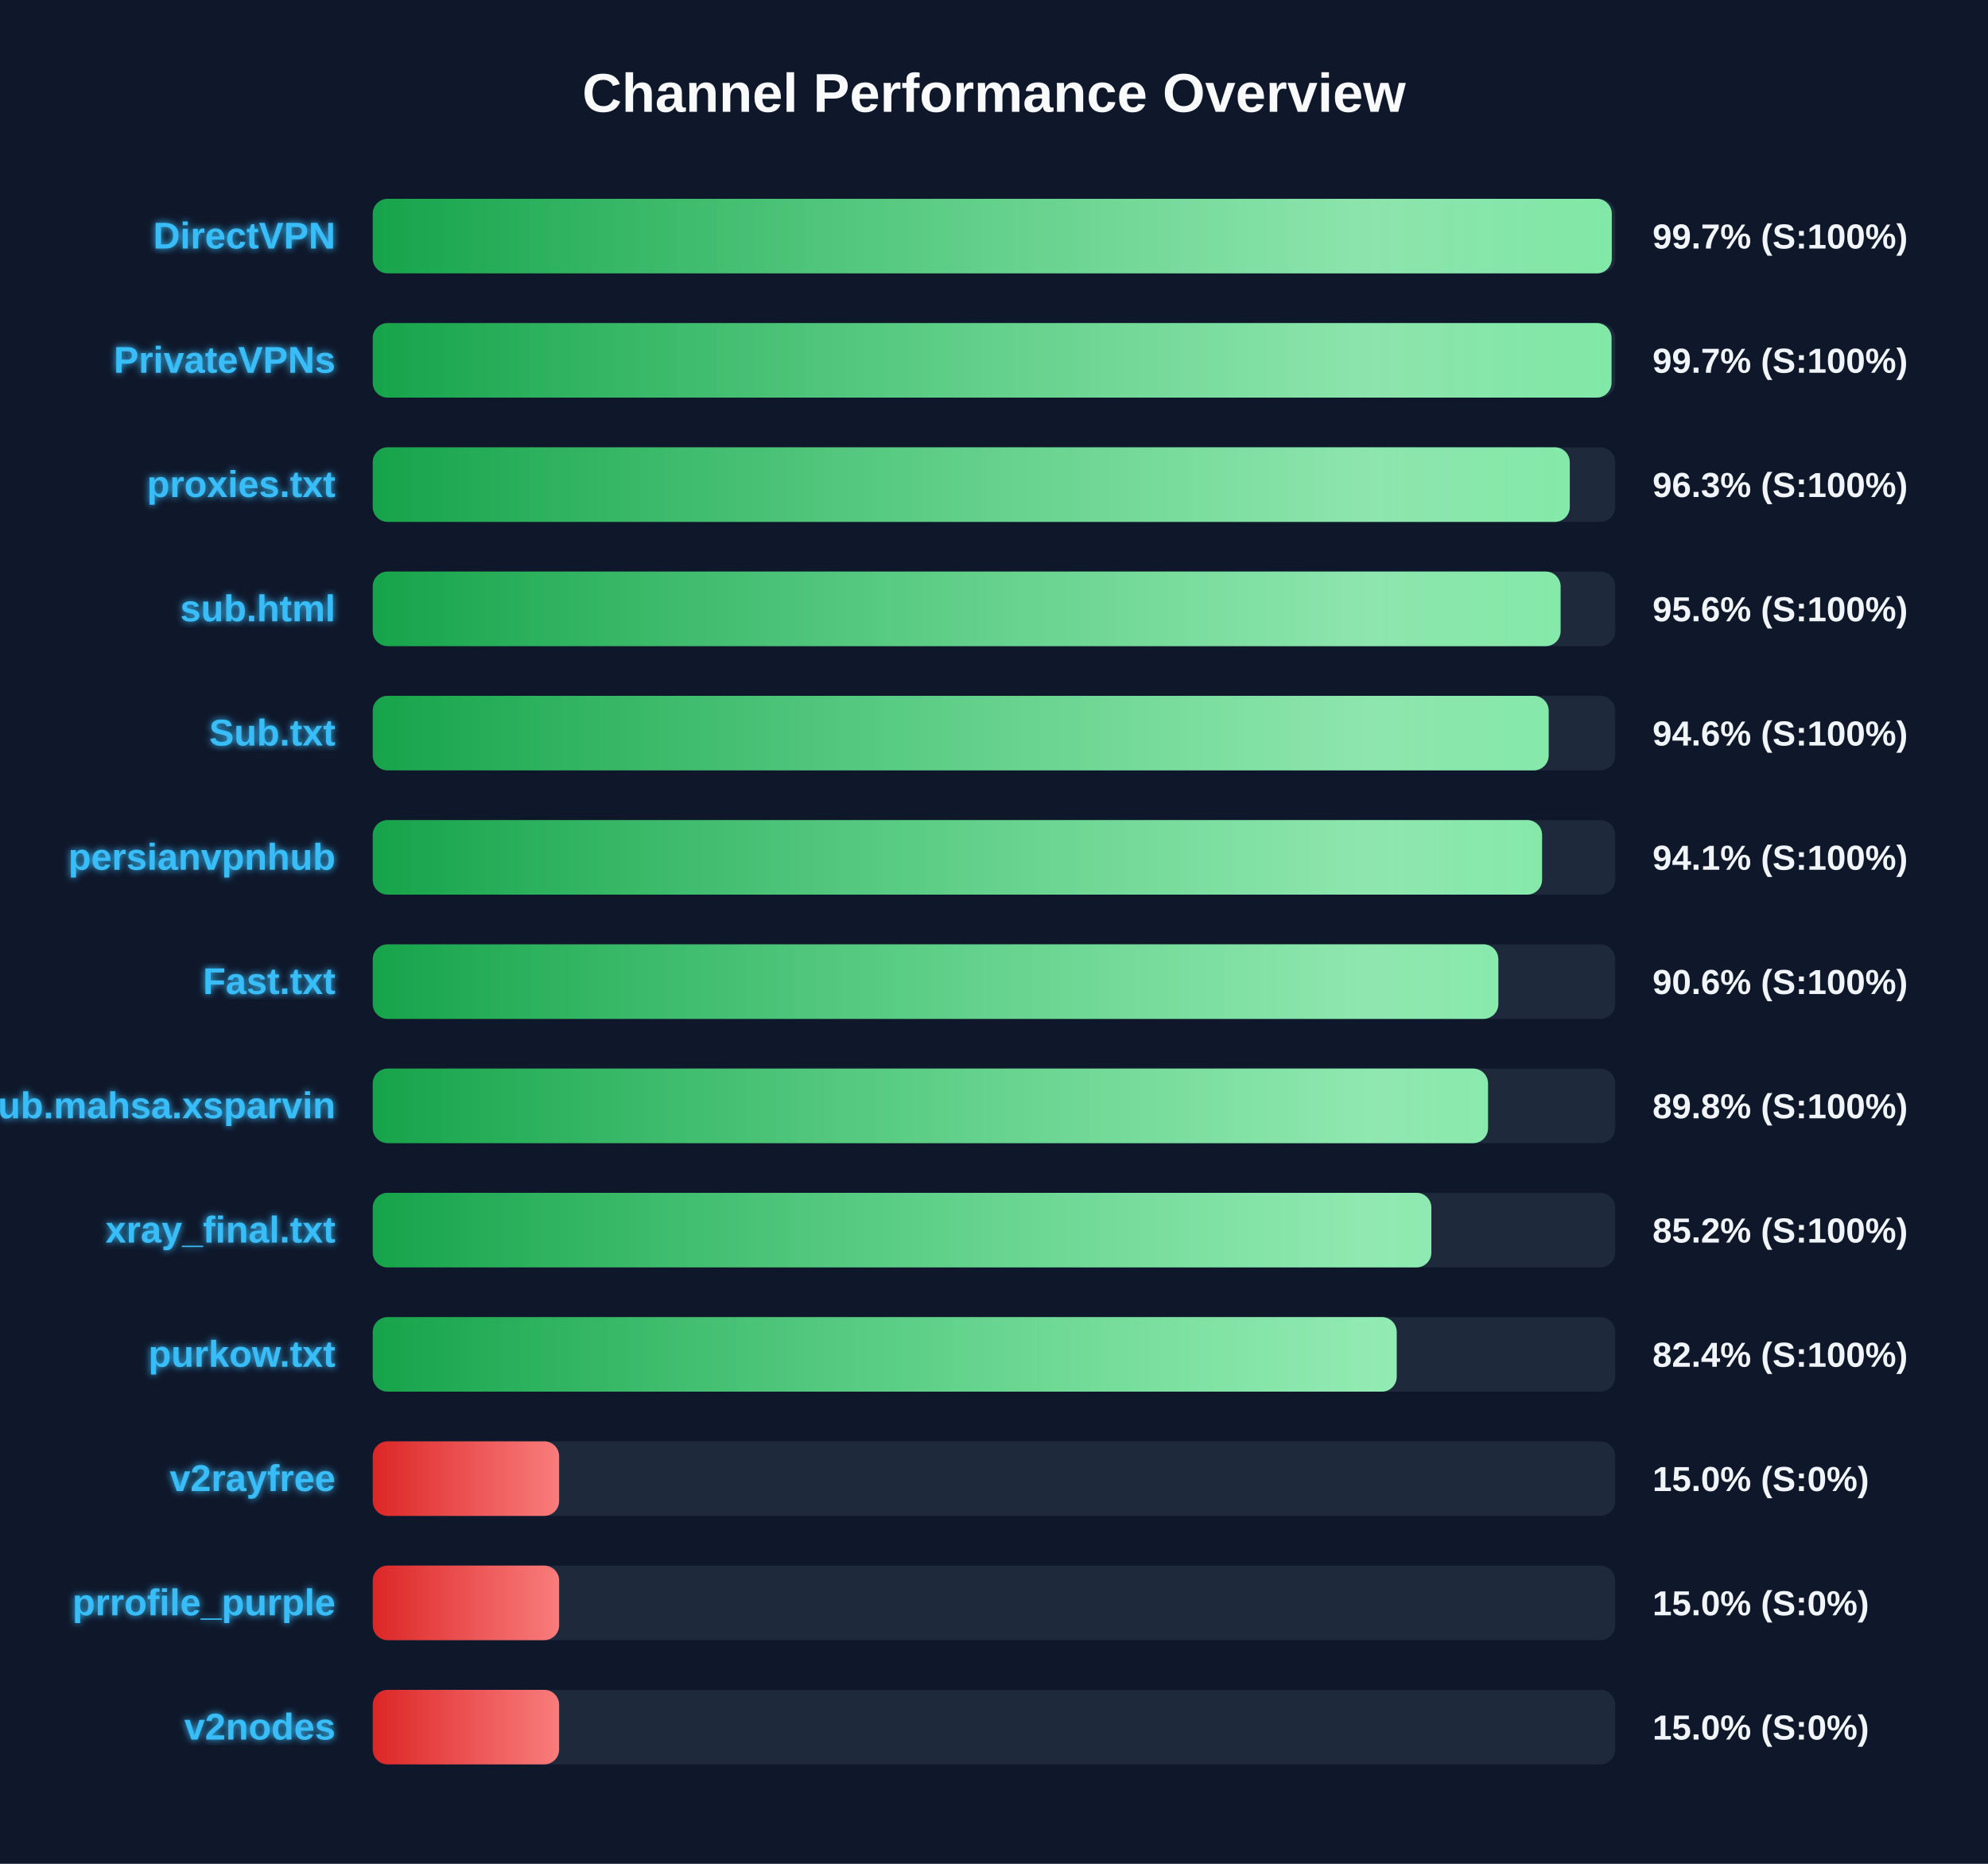
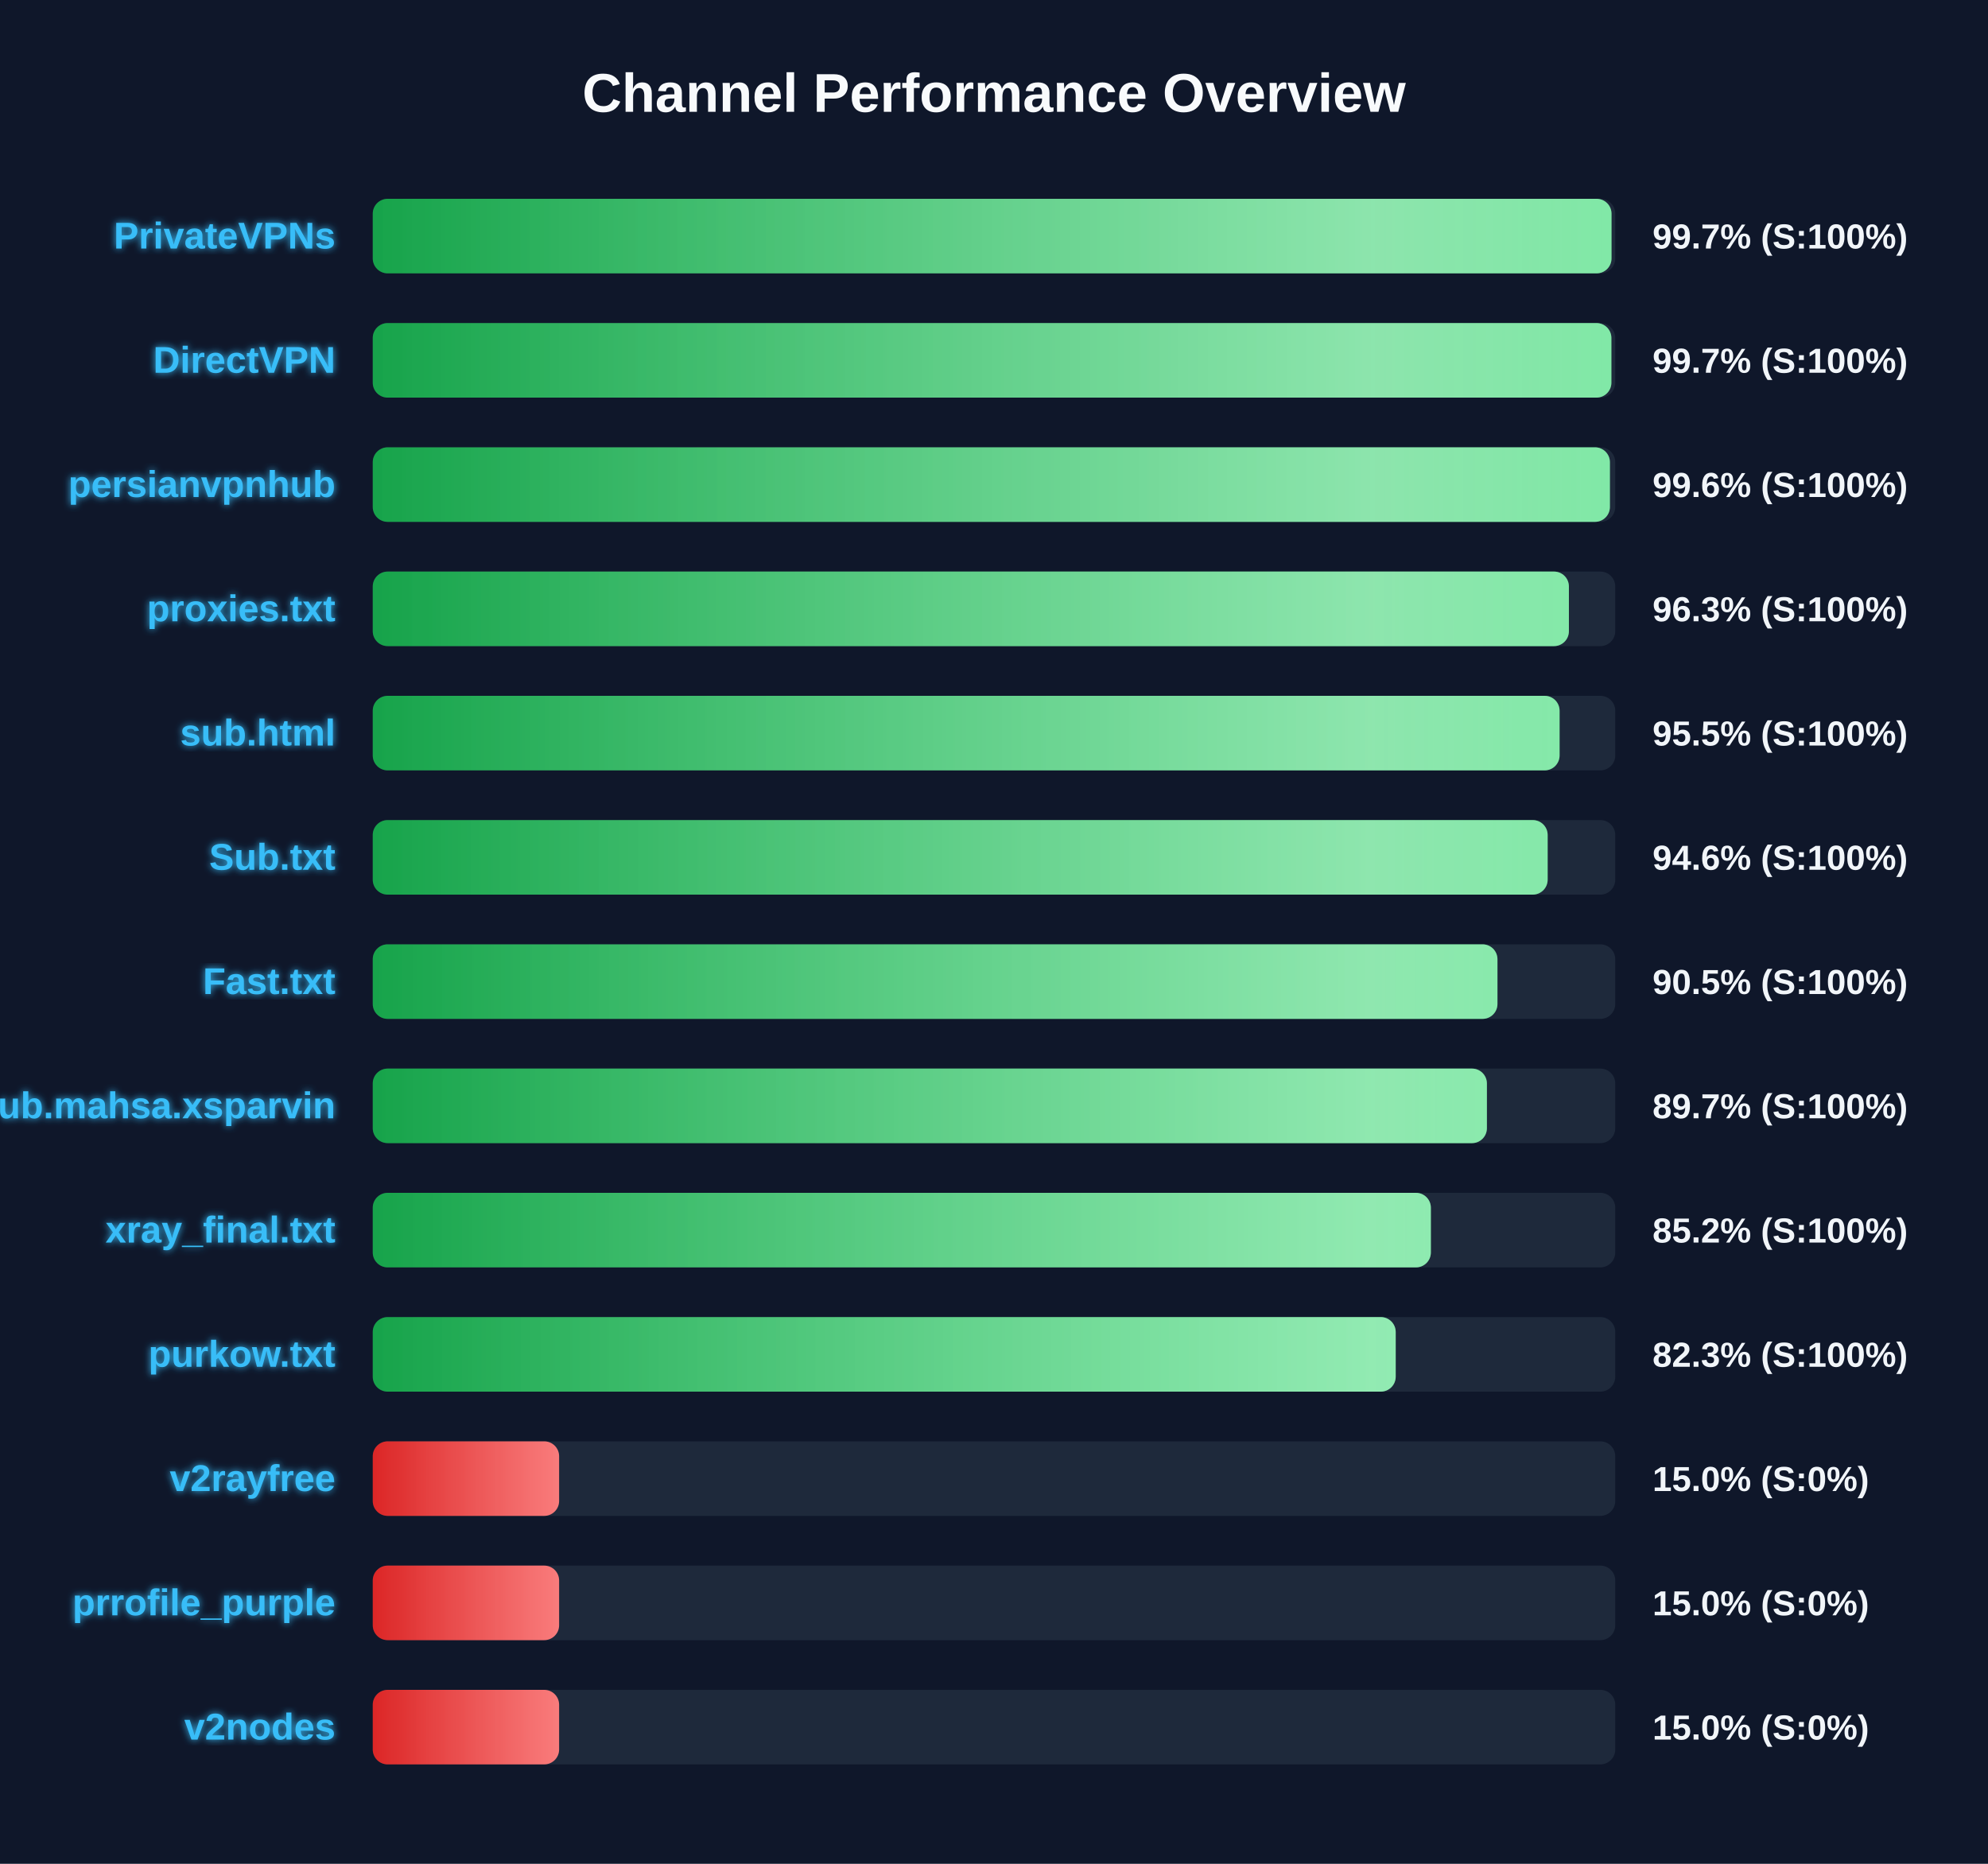
<svg xmlns="http://www.w3.org/2000/svg" width="800" height="750" version="1.1">
  <defs>
    <linearGradient id="grad-green" x1="0%" y1="0%" x2="100%" y2="0%">
      <stop offset="0%" stop-color="#16a34a" />
      <stop offset="100%" stop-color="#4ade80" />
    </linearGradient>
    <linearGradient id="grad-yellow" x1="0%" y1="0%" x2="100%" y2="0%">
      <stop offset="0%" stop-color="#ca8a04" />
      <stop offset="100%" stop-color="#fde047" />
    </linearGradient>
    <linearGradient id="grad-red" x1="0%" y1="0%" x2="100%" y2="0%">
      <stop offset="0%" stop-color="#dc2626" />
      <stop offset="100%" stop-color="#f87171" />
    </linearGradient>
    <linearGradient id="shimmer" x1="0%" y1="0%" x2="100%" y2="0%">
      <stop offset="0%" stop-color="rgba(255,255,255,0)" />
      <stop offset="50%" stop-color="rgba(255,255,255,0.4)" />
      <stop offset="100%" stop-color="rgba(255,255,255,0)" />
    </linearGradient>
    <filter id="glow" x="-20%" y="-20%" width="140%" height="140%">
      <feGaussianBlur stdDeviation="1.5" result="blur" />
      <feComposite in="SourceGraphic" in2="blur" operator="over" />
    </filter>
  </defs>
  <style>
        .bg-rect { fill: #0f172a; }
        .title { font: bold 22px 'Segoe UI', Arial, sans-serif; fill: #f8fafc; }
        .row { font: bold 15px 'Segoe UI', Arial, sans-serif; fill: #38bdf8; filter: url(#glow); }
        .score { font: bold 14px 'Segoe UI', Arial, sans-serif; fill: #f1f5f9; }
        @keyframes shimmer-anim {
            0% { transform: translateX(-100%); }
            100% { transform: translateX(200%); }
        }
        .shimmer-rect {
            animation: shimmer-anim 2.5s infinite linear;
        }
    </style>
  <rect width="100%" height="100%" class="bg-rect" />
  <text x="400" y="45" text-anchor="middle" class="title">Channel Performance Overview</text>
  <rect x="150" y="80" width="500" height="30" fill="#1e293b" rx="6" />
  <clipPath id="clip-0">
-     <rect x="150" y="80" width="498.6" height="30" rx="6" />
+     <rect x="150" y="80" width="498.5" height="30" rx="6" />
  </clipPath>
-   <rect x="150" y="80" width="498.6" height="30" fill="url(#grad-green)" rx="6" />
+   <rect x="150" y="80" width="498.5" height="30" fill="url(#grad-green)" rx="6" />
  <g clip-path="url(#clip-0)">
    <rect x="150" y="80" width="100%" height="30" fill="url(#shimmer)" class="shimmer-rect" />
  </g>
-   <text x="135" y="100" text-anchor="end" class="row">DirectVPN</text>
+   <text x="135" y="100" text-anchor="end" class="row">PrivateVPNs</text>
  <text x="665" y="100" text-anchor="start" class="score">99.7% (S:100%)</text>
  <rect x="150" y="130" width="500" height="30" fill="#1e293b" rx="6" />
  <clipPath id="clip-1">
-     <rect x="150" y="130" width="498.5" height="30" rx="6" />
+     <rect x="150" y="130" width="498.45" height="30" rx="6" />
  </clipPath>
-   <rect x="150" y="130" width="498.5" height="30" fill="url(#grad-green)" rx="6" />
+   <rect x="150" y="130" width="498.45" height="30" fill="url(#grad-green)" rx="6" />
  <g clip-path="url(#clip-1)">
    <rect x="150" y="130" width="100%" height="30" fill="url(#shimmer)" class="shimmer-rect" />
  </g>
-   <text x="135" y="150" text-anchor="end" class="row">PrivateVPNs</text>
+   <text x="135" y="150" text-anchor="end" class="row">DirectVPN</text>
  <text x="665" y="150" text-anchor="start" class="score">99.7% (S:100%)</text>
  <rect x="150" y="180" width="500" height="30" fill="#1e293b" rx="6" />
  <clipPath id="clip-2">
-     <rect x="150" y="180" width="481.7" height="30" rx="6" />
+     <rect x="150" y="180" width="497.85" height="30" rx="6" />
  </clipPath>
-   <rect x="150" y="180" width="481.7" height="30" fill="url(#grad-green)" rx="6" />
+   <rect x="150" y="180" width="497.85" height="30" fill="url(#grad-green)" rx="6" />
  <g clip-path="url(#clip-2)">
    <rect x="150" y="180" width="100%" height="30" fill="url(#shimmer)" class="shimmer-rect" />
  </g>
-   <text x="135" y="200" text-anchor="end" class="row">proxies.txt</text>
-   <text x="665" y="200" text-anchor="start" class="score">96.3% (S:100%)</text>
+   <text x="135" y="200" text-anchor="end" class="row">persianvpnhub</text>
+   <text x="665" y="200" text-anchor="start" class="score">99.6% (S:100%)</text>
  <rect x="150" y="230" width="500" height="30" fill="#1e293b" rx="6" />
  <clipPath id="clip-3">
-     <rect x="150" y="230" width="478.0" height="30" rx="6" />
+     <rect x="150" y="230" width="481.35" height="30" rx="6" />
  </clipPath>
-   <rect x="150" y="230" width="478.0" height="30" fill="url(#grad-green)" rx="6" />
+   <rect x="150" y="230" width="481.35" height="30" fill="url(#grad-green)" rx="6" />
  <g clip-path="url(#clip-3)">
    <rect x="150" y="230" width="100%" height="30" fill="url(#shimmer)" class="shimmer-rect" />
  </g>
-   <text x="135" y="250" text-anchor="end" class="row">sub.html</text>
-   <text x="665" y="250" text-anchor="start" class="score">95.6% (S:100%)</text>
+   <text x="135" y="250" text-anchor="end" class="row">proxies.txt</text>
+   <text x="665" y="250" text-anchor="start" class="score">96.3% (S:100%)</text>
  <rect x="150" y="280" width="500" height="30" fill="#1e293b" rx="6" />
  <clipPath id="clip-4">
-     <rect x="150" y="280" width="473.2" height="30" rx="6" />
+     <rect x="150" y="280" width="477.6" height="30" rx="6" />
  </clipPath>
-   <rect x="150" y="280" width="473.2" height="30" fill="url(#grad-green)" rx="6" />
+   <rect x="150" y="280" width="477.6" height="30" fill="url(#grad-green)" rx="6" />
  <g clip-path="url(#clip-4)">
    <rect x="150" y="280" width="100%" height="30" fill="url(#shimmer)" class="shimmer-rect" />
  </g>
-   <text x="135" y="300" text-anchor="end" class="row">Sub.txt</text>
-   <text x="665" y="300" text-anchor="start" class="score">94.6% (S:100%)</text>
+   <text x="135" y="300" text-anchor="end" class="row">sub.html</text>
+   <text x="665" y="300" text-anchor="start" class="score">95.5% (S:100%)</text>
  <rect x="150" y="330" width="500" height="30" fill="#1e293b" rx="6" />
  <clipPath id="clip-5">
-     <rect x="150" y="330" width="470.55" height="30" rx="6" />
+     <rect x="150" y="330" width="472.8" height="30" rx="6" />
  </clipPath>
-   <rect x="150" y="330" width="470.55" height="30" fill="url(#grad-green)" rx="6" />
+   <rect x="150" y="330" width="472.8" height="30" fill="url(#grad-green)" rx="6" />
  <g clip-path="url(#clip-5)">
    <rect x="150" y="330" width="100%" height="30" fill="url(#shimmer)" class="shimmer-rect" />
  </g>
-   <text x="135" y="350" text-anchor="end" class="row">persianvpnhub</text>
-   <text x="665" y="350" text-anchor="start" class="score">94.1% (S:100%)</text>
+   <text x="135" y="350" text-anchor="end" class="row">Sub.txt</text>
+   <text x="665" y="350" text-anchor="start" class="score">94.6% (S:100%)</text>
  <rect x="150" y="380" width="500" height="30" fill="#1e293b" rx="6" />
  <clipPath id="clip-6">
-     <rect x="150" y="380" width="452.95" height="30" rx="6" />
+     <rect x="150" y="380" width="452.6" height="30" rx="6" />
  </clipPath>
-   <rect x="150" y="380" width="452.95" height="30" fill="url(#grad-green)" rx="6" />
+   <rect x="150" y="380" width="452.6" height="30" fill="url(#grad-green)" rx="6" />
  <g clip-path="url(#clip-6)">
    <rect x="150" y="380" width="100%" height="30" fill="url(#shimmer)" class="shimmer-rect" />
  </g>
  <text x="135" y="400" text-anchor="end" class="row">Fast.txt</text>
-   <text x="665" y="400" text-anchor="start" class="score">90.6% (S:100%)</text>
+   <text x="665" y="400" text-anchor="start" class="score">90.5% (S:100%)</text>
  <rect x="150" y="430" width="500" height="30" fill="#1e293b" rx="6" />
  <clipPath id="clip-7">
-     <rect x="150" y="430" width="448.8" height="30" rx="6" />
+     <rect x="150" y="430" width="448.35" height="30" rx="6" />
  </clipPath>
-   <rect x="150" y="430" width="448.8" height="30" fill="url(#grad-green)" rx="6" />
+   <rect x="150" y="430" width="448.35" height="30" fill="url(#grad-green)" rx="6" />
  <g clip-path="url(#clip-7)">
    <rect x="150" y="430" width="100%" height="30" fill="url(#shimmer)" class="shimmer-rect" />
  </g>
  <text x="135" y="450" text-anchor="end" class="row">Sub.mahsa.xsparvin</text>
-   <text x="665" y="450" text-anchor="start" class="score">89.8% (S:100%)</text>
+   <text x="665" y="450" text-anchor="start" class="score">89.7% (S:100%)</text>
  <rect x="150" y="480" width="500" height="30" fill="#1e293b" rx="6" />
  <clipPath id="clip-8">
-     <rect x="150" y="480" width="426.0" height="30" rx="6" />
+     <rect x="150" y="480" width="425.8" height="30" rx="6" />
  </clipPath>
-   <rect x="150" y="480" width="426.0" height="30" fill="url(#grad-green)" rx="6" />
+   <rect x="150" y="480" width="425.8" height="30" fill="url(#grad-green)" rx="6" />
  <g clip-path="url(#clip-8)">
    <rect x="150" y="480" width="100%" height="30" fill="url(#shimmer)" class="shimmer-rect" />
  </g>
  <text x="135" y="500" text-anchor="end" class="row">xray_final.txt</text>
  <text x="665" y="500" text-anchor="start" class="score">85.2% (S:100%)</text>
  <rect x="150" y="530" width="500" height="30" fill="#1e293b" rx="6" />
  <clipPath id="clip-9">
-     <rect x="150" y="530" width="412.05" height="30" rx="6" />
+     <rect x="150" y="530" width="411.65" height="30" rx="6" />
  </clipPath>
-   <rect x="150" y="530" width="412.05" height="30" fill="url(#grad-green)" rx="6" />
+   <rect x="150" y="530" width="411.65" height="30" fill="url(#grad-green)" rx="6" />
  <g clip-path="url(#clip-9)">
    <rect x="150" y="530" width="100%" height="30" fill="url(#shimmer)" class="shimmer-rect" />
  </g>
  <text x="135" y="550" text-anchor="end" class="row">purkow.txt</text>
-   <text x="665" y="550" text-anchor="start" class="score">82.4% (S:100%)</text>
+   <text x="665" y="550" text-anchor="start" class="score">82.3% (S:100%)</text>
  <rect x="150" y="580" width="500" height="30" fill="#1e293b" rx="6" />
  <clipPath id="clip-10">
    <rect x="150" y="580" width="75.0" height="30" rx="6" />
  </clipPath>
  <rect x="150" y="580" width="75.0" height="30" fill="url(#grad-red)" rx="6" />
  <g clip-path="url(#clip-10)">
    <rect x="150" y="580" width="100%" height="30" fill="url(#shimmer)" class="shimmer-rect" />
  </g>
  <text x="135" y="600" text-anchor="end" class="row">v2rayfree</text>
  <text x="665" y="600" text-anchor="start" class="score">15.0% (S:0%)</text>
  <rect x="150" y="630" width="500" height="30" fill="#1e293b" rx="6" />
  <clipPath id="clip-11">
    <rect x="150" y="630" width="75.0" height="30" rx="6" />
  </clipPath>
  <rect x="150" y="630" width="75.0" height="30" fill="url(#grad-red)" rx="6" />
  <g clip-path="url(#clip-11)">
    <rect x="150" y="630" width="100%" height="30" fill="url(#shimmer)" class="shimmer-rect" />
  </g>
  <text x="135" y="650" text-anchor="end" class="row">prrofile_purple</text>
  <text x="665" y="650" text-anchor="start" class="score">15.0% (S:0%)</text>
  <rect x="150" y="680" width="500" height="30" fill="#1e293b" rx="6" />
  <clipPath id="clip-12">
    <rect x="150" y="680" width="75.0" height="30" rx="6" />
  </clipPath>
  <rect x="150" y="680" width="75.0" height="30" fill="url(#grad-red)" rx="6" />
  <g clip-path="url(#clip-12)">
    <rect x="150" y="680" width="100%" height="30" fill="url(#shimmer)" class="shimmer-rect" />
  </g>
  <text x="135" y="700" text-anchor="end" class="row">v2nodes</text>
  <text x="665" y="700" text-anchor="start" class="score">15.0% (S:0%)</text>
</svg>
